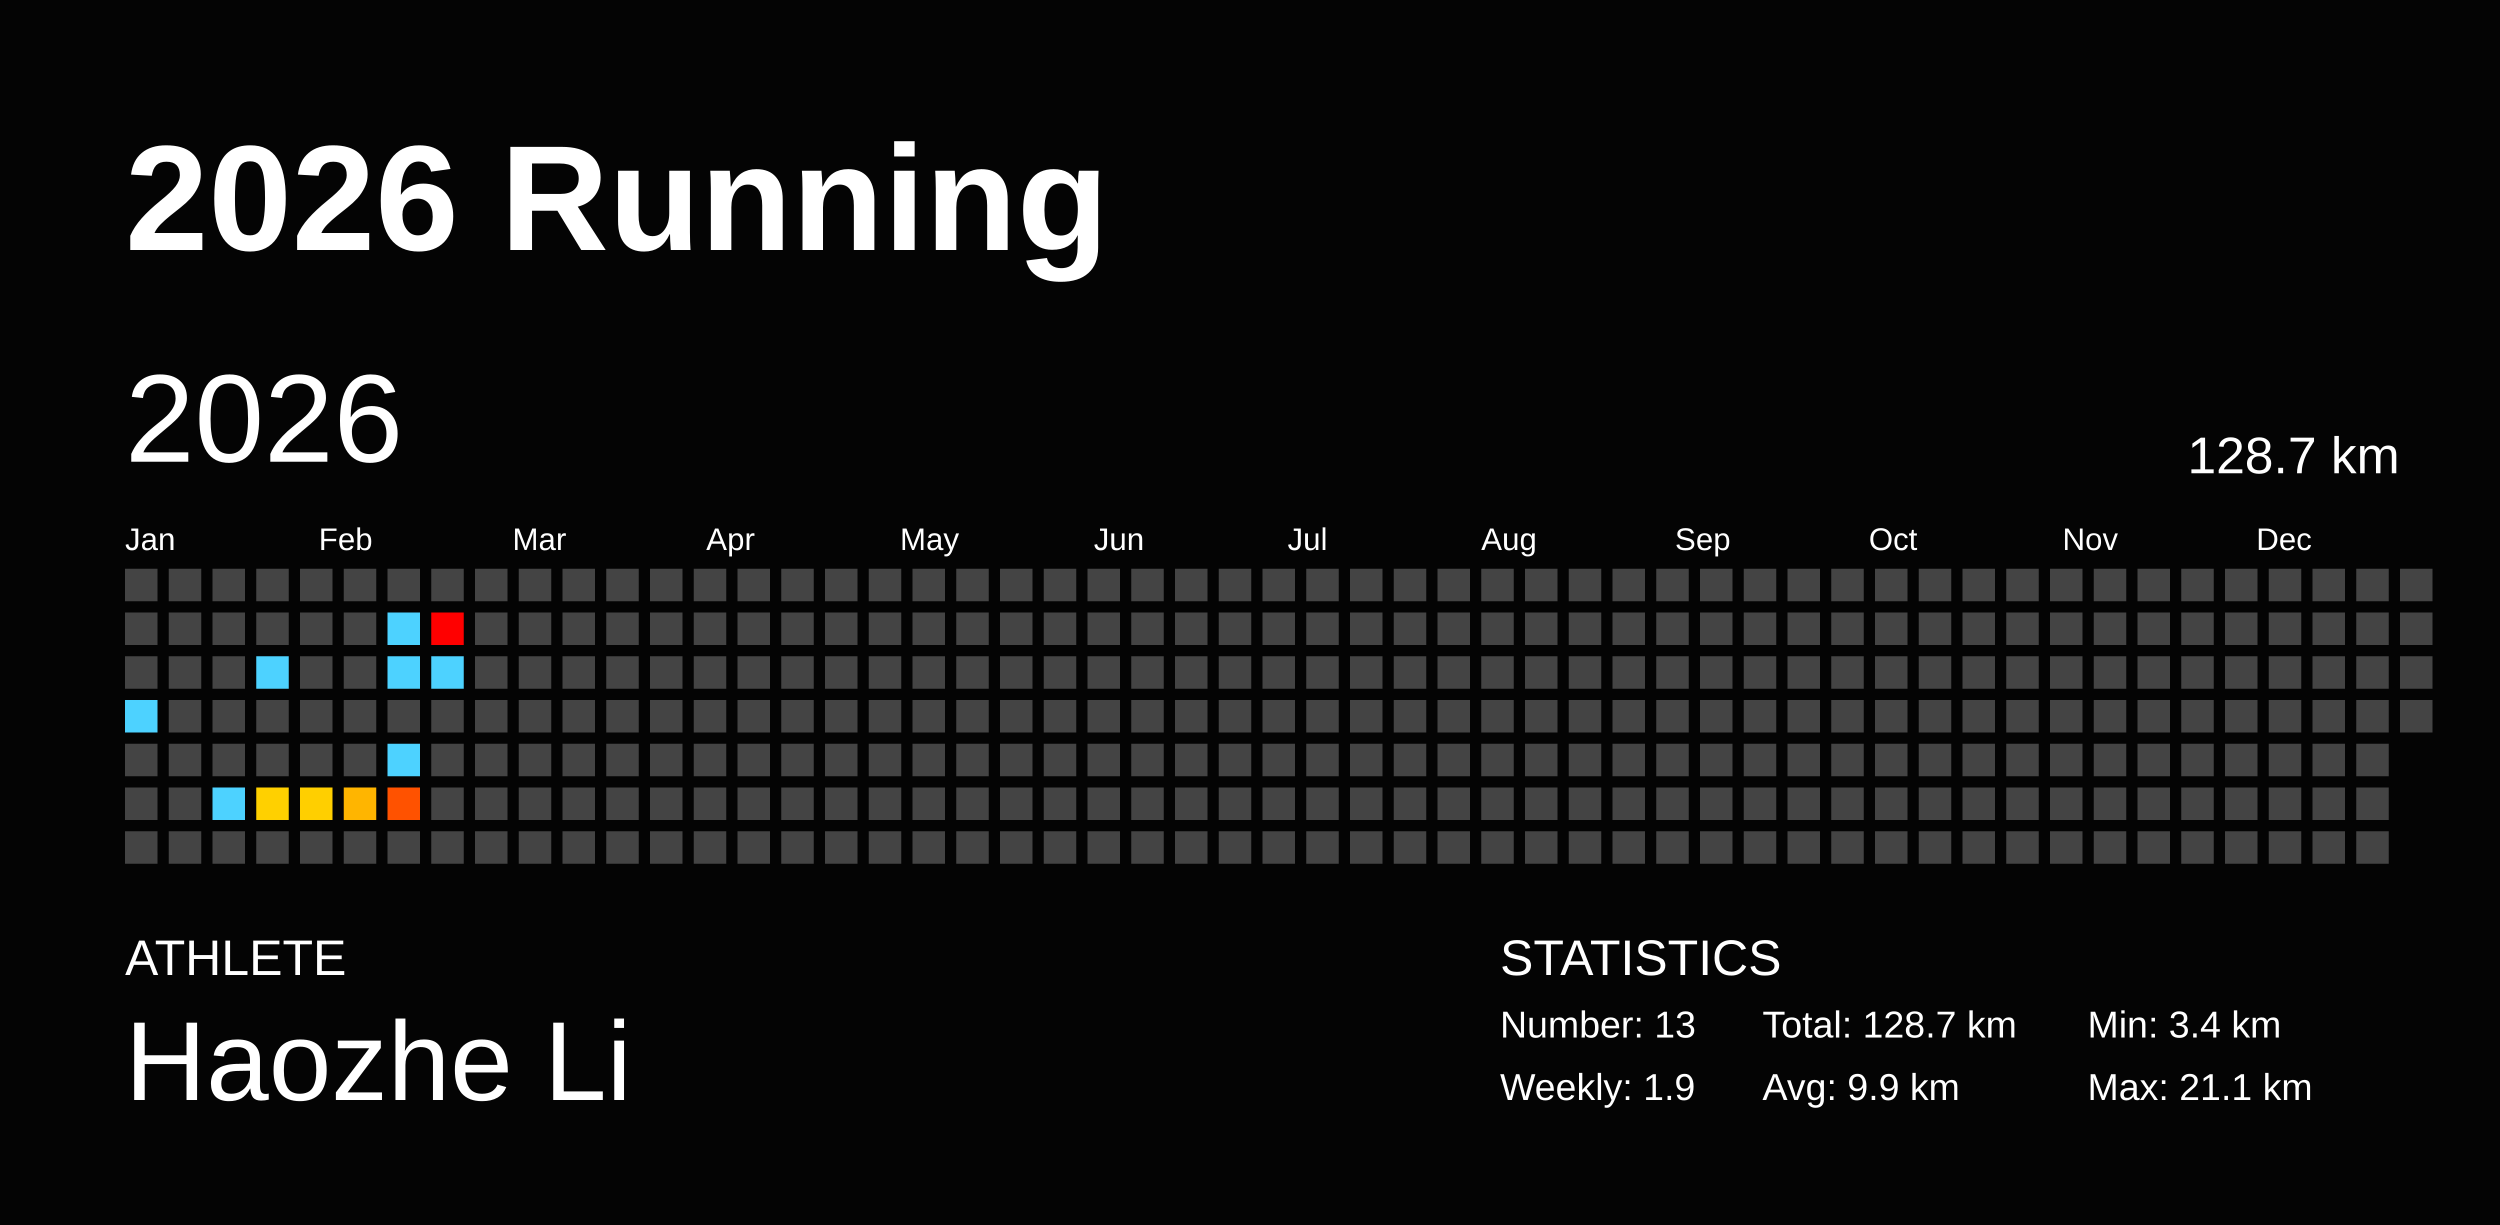
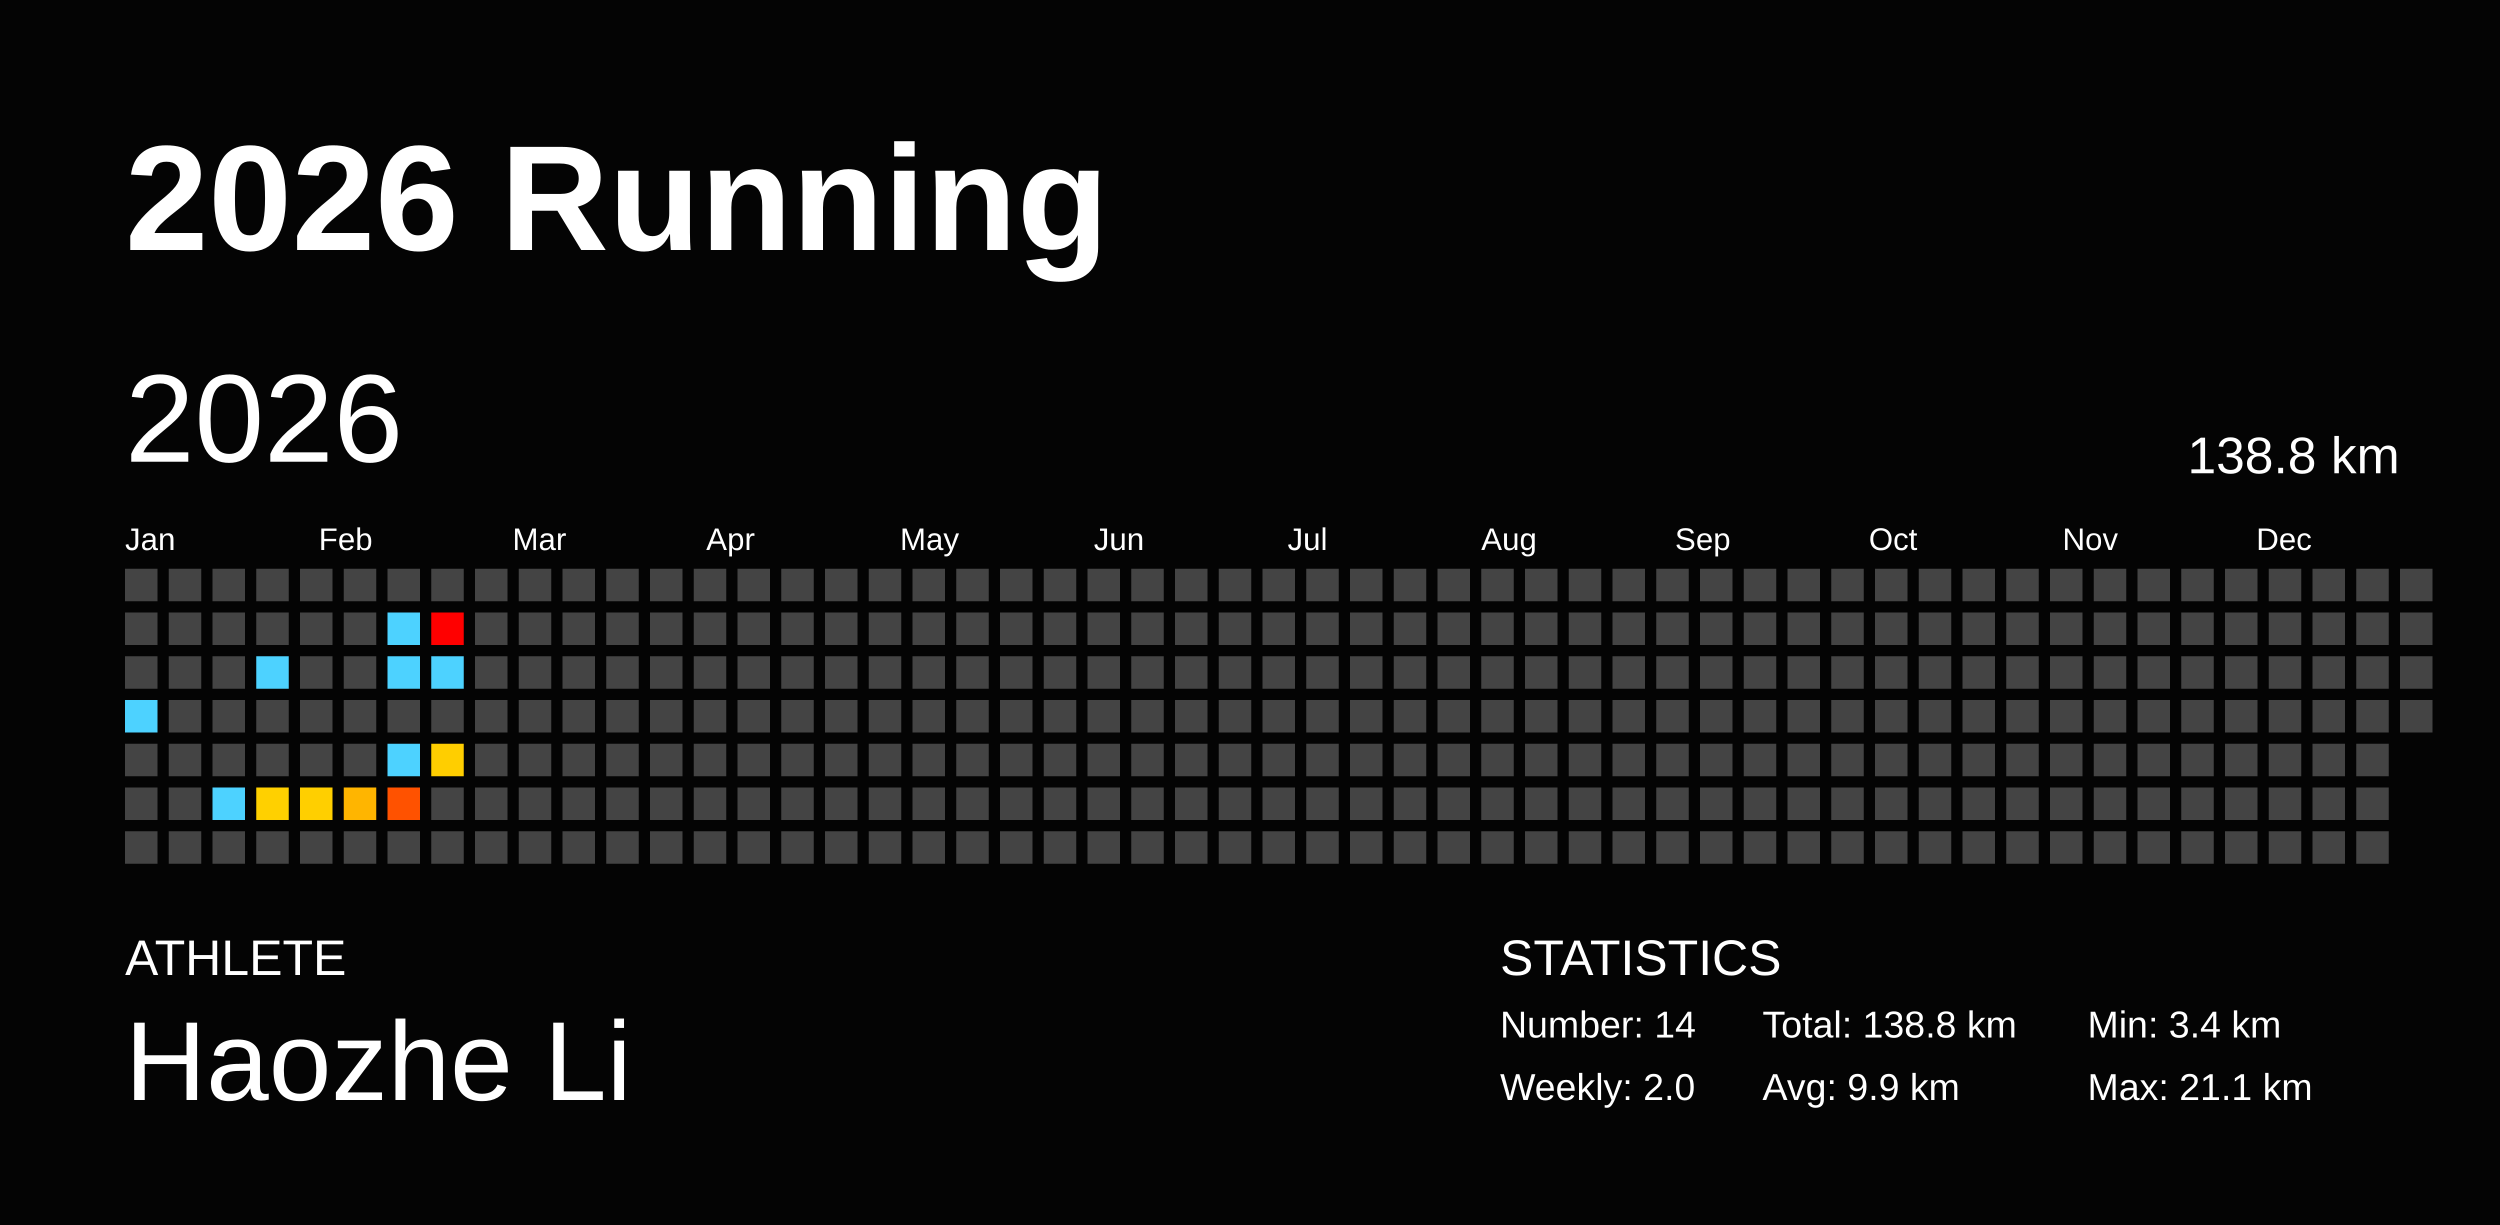
<svg xmlns="http://www.w3.org/2000/svg" baseProfile="full" height="98mm" version="1.1" viewBox="0,0,200,98" width="200mm">
  <defs />
  <rect fill="#040404" height="98" width="200" x="0" y="0" />
  <text fill="#FFFFFF" style="font-size:12px; font-family:Arial; font-weight:bold;" x="10" y="20">2026 Running</text>
  <text fill="#FFFFFF" style="font-size:4px; font-family:Arial" x="10" y="78">ATHLETE</text>
  <text fill="#FFFFFF" style="font-size:9px; font-family:Arial" x="10" y="88">Haozhe Li</text>
  <text fill="#FFFFFF" style="font-size:4px; font-family:Arial" x="120" y="78">STATISTICS</text>
-   <text fill="#FFFFFF" style="font-size:3px; font-family:Arial" x="120" y="83">Number: 13</text>
-   <text fill="#FFFFFF" style="font-size:3px; font-family:Arial" x="120" y="88">Weekly: 1.9</text>
-   <text fill="#FFFFFF" style="font-size:3px; font-family:Arial" x="141" y="83">Total: 128.7 km</text>
+   <text fill="#FFFFFF" style="font-size:3px; font-family:Arial" x="120" y="83">Number: 14</text>
+   <text fill="#FFFFFF" style="font-size:3px; font-family:Arial" x="120" y="88">Weekly: 2.0</text>
+   <text fill="#FFFFFF" style="font-size:3px; font-family:Arial" x="141" y="83">Total: 138.8 km</text>
  <text fill="#FFFFFF" style="font-size:3px; font-family:Arial" x="141" y="88">Avg: 9.9 km</text>
  <text fill="#FFFFFF" style="font-size:3px; font-family:Arial" x="167" y="83">Min: 3.4 km</text>
  <text fill="#FFFFFF" style="font-size:3px; font-family:Arial" x="167" y="88">Max: 21.1 km</text>
  <text dominant-baseline="hanging" fill="#FFFFFF" style="font-size:10.0px; font-family:Arial;" x="10" y="30">2026</text>
-   <text dominant-baseline="hanging" fill="#FFFFFF" style="font-size:4.125px; font-family:Arial;" x="175" y="35">128.7 km</text>
+   <text dominant-baseline="hanging" fill="#FFFFFF" style="font-size:4.125px; font-family:Arial;" x="175" y="35">138.8 km</text>
  <text fill="#FFFFFF" style="font-size:2.5px; font-family:Arial" x="10.0" y="44">Jan</text>
  <text fill="#FFFFFF" style="font-size:2.5px; font-family:Arial" x="25.5" y="44">Feb</text>
  <text fill="#FFFFFF" style="font-size:2.5px; font-family:Arial" x="41.0" y="44">Mar</text>
  <text fill="#FFFFFF" style="font-size:2.5px; font-family:Arial" x="56.5" y="44">Apr</text>
  <text fill="#FFFFFF" style="font-size:2.5px; font-family:Arial" x="72.0" y="44">May</text>
  <text fill="#FFFFFF" style="font-size:2.5px; font-family:Arial" x="87.5" y="44">Jun</text>
  <text fill="#FFFFFF" style="font-size:2.5px; font-family:Arial" x="103.0" y="44">Jul</text>
  <text fill="#FFFFFF" style="font-size:2.5px; font-family:Arial" x="118.5" y="44">Aug</text>
  <text fill="#FFFFFF" style="font-size:2.5px; font-family:Arial" x="134.0" y="44">Sep</text>
  <text fill="#FFFFFF" style="font-size:2.5px; font-family:Arial" x="149.5" y="44">Oct</text>
  <text fill="#FFFFFF" style="font-size:2.5px; font-family:Arial" x="165.0" y="44">Nov</text>
  <text fill="#FFFFFF" style="font-size:2.5px; font-family:Arial" x="180.5" y="44">Dec</text>
  <rect fill="#444444" height="2.6" width="2.6" x="10.0" y="45.5" />
  <rect fill="#444444" height="2.6" width="2.6" x="10.0" y="49.0" />
  <rect fill="#444444" height="2.6" width="2.6" x="10.0" y="52.5" />
  <rect fill="#4dd2ff" height="2.6" width="2.6" x="10.0" y="56.0" />
  <rect fill="#444444" height="2.6" width="2.6" x="10.0" y="59.5" />
  <rect fill="#444444" height="2.6" width="2.6" x="10.0" y="63.0" />
  <rect fill="#444444" height="2.6" width="2.6" x="10.0" y="66.5" />
  <rect fill="#444444" height="2.6" width="2.6" x="13.5" y="45.5" />
  <rect fill="#444444" height="2.6" width="2.6" x="13.5" y="49.0" />
  <rect fill="#444444" height="2.6" width="2.6" x="13.5" y="52.5" />
  <rect fill="#444444" height="2.6" width="2.6" x="13.5" y="56.0" />
  <rect fill="#444444" height="2.6" width="2.6" x="13.5" y="59.5" />
  <rect fill="#444444" height="2.6" width="2.6" x="13.5" y="63.0" />
  <rect fill="#444444" height="2.6" width="2.6" x="13.5" y="66.5" />
  <rect fill="#444444" height="2.6" width="2.6" x="17.0" y="45.5" />
  <rect fill="#444444" height="2.6" width="2.6" x="17.0" y="49.0" />
  <rect fill="#444444" height="2.6" width="2.6" x="17.0" y="52.5" />
  <rect fill="#444444" height="2.6" width="2.6" x="17.0" y="56.0" />
  <rect fill="#444444" height="2.6" width="2.6" x="17.0" y="59.5" />
  <rect fill="#4dd2ff" height="2.6" width="2.6" x="17.0" y="63.0" />
  <rect fill="#444444" height="2.6" width="2.6" x="17.0" y="66.5" />
  <rect fill="#444444" height="2.6" width="2.6" x="20.5" y="45.5" />
  <rect fill="#444444" height="2.6" width="2.6" x="20.5" y="49.0" />
  <rect fill="#4dd2ff" height="2.6" width="2.6" x="20.5" y="52.5" />
  <rect fill="#444444" height="2.6" width="2.6" x="20.5" y="56.0" />
  <rect fill="#444444" height="2.6" width="2.6" x="20.5" y="59.5" />
  <rect fill="#ffd000" height="2.6" width="2.6" x="20.5" y="63.0" />
  <rect fill="#444444" height="2.6" width="2.6" x="20.5" y="66.5" />
  <rect fill="#444444" height="2.6" width="2.6" x="24.0" y="45.5" />
  <rect fill="#444444" height="2.6" width="2.6" x="24.0" y="49.0" />
  <rect fill="#444444" height="2.6" width="2.6" x="24.0" y="52.5" />
  <rect fill="#444444" height="2.6" width="2.6" x="24.0" y="56.0" />
  <rect fill="#444444" height="2.6" width="2.6" x="24.0" y="59.5" />
  <rect fill="#ffcf00" height="2.6" width="2.6" x="24.0" y="63.0" />
  <rect fill="#444444" height="2.6" width="2.6" x="24.0" y="66.5" />
  <rect fill="#444444" height="2.6" width="2.6" x="27.5" y="45.5" />
  <rect fill="#444444" height="2.6" width="2.6" x="27.5" y="49.0" />
  <rect fill="#444444" height="2.6" width="2.6" x="27.5" y="52.5" />
  <rect fill="#444444" height="2.6" width="2.6" x="27.5" y="56.0" />
  <rect fill="#444444" height="2.6" width="2.6" x="27.5" y="59.5" />
  <rect fill="#ffb500" height="2.6" width="2.6" x="27.5" y="63.0" />
  <rect fill="#444444" height="2.6" width="2.6" x="27.5" y="66.5" />
  <rect fill="#444444" height="2.6" width="2.6" x="31.0" y="45.5" />
  <rect fill="#4dd2ff" height="2.6" width="2.6" x="31.0" y="49.0" />
  <rect fill="#4dd2ff" height="2.6" width="2.6" x="31.0" y="52.5" />
  <rect fill="#444444" height="2.6" width="2.6" x="31.0" y="56.0" />
  <rect fill="#4dd2ff" height="2.6" width="2.6" x="31.0" y="59.5" />
  <rect fill="#ff5200" height="2.6" width="2.6" x="31.0" y="63.0" />
  <rect fill="#444444" height="2.6" width="2.6" x="31.0" y="66.5" />
  <rect fill="#444444" height="2.6" width="2.6" x="34.5" y="45.5" />
  <rect fill="red" height="2.6" width="2.6" x="34.5" y="49.0" />
  <rect fill="#4dd2ff" height="2.6" width="2.6" x="34.5" y="52.5" />
  <rect fill="#444444" height="2.6" width="2.6" x="34.5" y="56.0" />
-   <rect fill="#444444" height="2.6" width="2.6" x="34.5" y="59.5" />
+   <rect fill="#ffce00" height="2.6" width="2.6" x="34.5" y="59.5" />
  <rect fill="#444444" height="2.6" width="2.6" x="34.5" y="63.0" />
  <rect fill="#444444" height="2.6" width="2.6" x="34.5" y="66.5" />
  <rect fill="#444444" height="2.6" width="2.6" x="38.0" y="45.5" />
  <rect fill="#444444" height="2.6" width="2.6" x="38.0" y="49.0" />
  <rect fill="#444444" height="2.6" width="2.6" x="38.0" y="52.5" />
  <rect fill="#444444" height="2.6" width="2.6" x="38.0" y="56.0" />
  <rect fill="#444444" height="2.6" width="2.6" x="38.0" y="59.5" />
  <rect fill="#444444" height="2.6" width="2.6" x="38.0" y="63.0" />
  <rect fill="#444444" height="2.6" width="2.6" x="38.0" y="66.5" />
  <rect fill="#444444" height="2.6" width="2.6" x="41.5" y="45.5" />
  <rect fill="#444444" height="2.6" width="2.6" x="41.5" y="49.0" />
  <rect fill="#444444" height="2.6" width="2.6" x="41.5" y="52.5" />
  <rect fill="#444444" height="2.6" width="2.6" x="41.5" y="56.0" />
  <rect fill="#444444" height="2.6" width="2.6" x="41.5" y="59.5" />
  <rect fill="#444444" height="2.6" width="2.6" x="41.5" y="63.0" />
  <rect fill="#444444" height="2.6" width="2.6" x="41.5" y="66.5" />
  <rect fill="#444444" height="2.6" width="2.6" x="45.0" y="45.5" />
  <rect fill="#444444" height="2.6" width="2.6" x="45.0" y="49.0" />
  <rect fill="#444444" height="2.6" width="2.6" x="45.0" y="52.5" />
  <rect fill="#444444" height="2.6" width="2.6" x="45.0" y="56.0" />
  <rect fill="#444444" height="2.6" width="2.6" x="45.0" y="59.5" />
  <rect fill="#444444" height="2.6" width="2.6" x="45.0" y="63.0" />
  <rect fill="#444444" height="2.6" width="2.6" x="45.0" y="66.5" />
  <rect fill="#444444" height="2.6" width="2.6" x="48.5" y="45.5" />
  <rect fill="#444444" height="2.6" width="2.6" x="48.5" y="49.0" />
  <rect fill="#444444" height="2.6" width="2.6" x="48.5" y="52.5" />
  <rect fill="#444444" height="2.6" width="2.6" x="48.5" y="56.0" />
  <rect fill="#444444" height="2.6" width="2.6" x="48.5" y="59.5" />
  <rect fill="#444444" height="2.6" width="2.6" x="48.5" y="63.0" />
  <rect fill="#444444" height="2.6" width="2.6" x="48.5" y="66.5" />
  <rect fill="#444444" height="2.6" width="2.6" x="52.0" y="45.5" />
  <rect fill="#444444" height="2.6" width="2.6" x="52.0" y="49.0" />
  <rect fill="#444444" height="2.6" width="2.6" x="52.0" y="52.5" />
  <rect fill="#444444" height="2.6" width="2.6" x="52.0" y="56.0" />
  <rect fill="#444444" height="2.6" width="2.6" x="52.0" y="59.5" />
  <rect fill="#444444" height="2.6" width="2.6" x="52.0" y="63.0" />
  <rect fill="#444444" height="2.6" width="2.6" x="52.0" y="66.5" />
  <rect fill="#444444" height="2.6" width="2.6" x="55.5" y="45.5" />
  <rect fill="#444444" height="2.6" width="2.6" x="55.5" y="49.0" />
  <rect fill="#444444" height="2.6" width="2.6" x="55.5" y="52.5" />
  <rect fill="#444444" height="2.6" width="2.6" x="55.5" y="56.0" />
  <rect fill="#444444" height="2.6" width="2.6" x="55.5" y="59.5" />
  <rect fill="#444444" height="2.6" width="2.6" x="55.5" y="63.0" />
  <rect fill="#444444" height="2.6" width="2.6" x="55.5" y="66.5" />
  <rect fill="#444444" height="2.6" width="2.6" x="59.0" y="45.5" />
  <rect fill="#444444" height="2.6" width="2.6" x="59.0" y="49.0" />
  <rect fill="#444444" height="2.6" width="2.6" x="59.0" y="52.5" />
  <rect fill="#444444" height="2.6" width="2.6" x="59.0" y="56.0" />
  <rect fill="#444444" height="2.6" width="2.6" x="59.0" y="59.5" />
  <rect fill="#444444" height="2.6" width="2.6" x="59.0" y="63.0" />
  <rect fill="#444444" height="2.6" width="2.6" x="59.0" y="66.5" />
  <rect fill="#444444" height="2.6" width="2.6" x="62.5" y="45.5" />
  <rect fill="#444444" height="2.6" width="2.6" x="62.5" y="49.0" />
  <rect fill="#444444" height="2.6" width="2.6" x="62.5" y="52.5" />
  <rect fill="#444444" height="2.6" width="2.6" x="62.5" y="56.0" />
  <rect fill="#444444" height="2.6" width="2.6" x="62.5" y="59.5" />
  <rect fill="#444444" height="2.6" width="2.6" x="62.5" y="63.0" />
  <rect fill="#444444" height="2.6" width="2.6" x="62.5" y="66.5" />
  <rect fill="#444444" height="2.6" width="2.6" x="66.0" y="45.5" />
  <rect fill="#444444" height="2.6" width="2.6" x="66.0" y="49.0" />
  <rect fill="#444444" height="2.6" width="2.6" x="66.0" y="52.5" />
  <rect fill="#444444" height="2.6" width="2.6" x="66.0" y="56.0" />
  <rect fill="#444444" height="2.6" width="2.6" x="66.0" y="59.5" />
  <rect fill="#444444" height="2.6" width="2.6" x="66.0" y="63.0" />
  <rect fill="#444444" height="2.6" width="2.6" x="66.0" y="66.5" />
  <rect fill="#444444" height="2.6" width="2.6" x="69.5" y="45.5" />
  <rect fill="#444444" height="2.6" width="2.6" x="69.5" y="49.0" />
  <rect fill="#444444" height="2.6" width="2.6" x="69.5" y="52.5" />
  <rect fill="#444444" height="2.6" width="2.6" x="69.5" y="56.0" />
  <rect fill="#444444" height="2.6" width="2.6" x="69.5" y="59.5" />
  <rect fill="#444444" height="2.6" width="2.6" x="69.5" y="63.0" />
  <rect fill="#444444" height="2.6" width="2.6" x="69.5" y="66.5" />
  <rect fill="#444444" height="2.6" width="2.6" x="73.0" y="45.5" />
  <rect fill="#444444" height="2.6" width="2.6" x="73.0" y="49.0" />
  <rect fill="#444444" height="2.6" width="2.6" x="73.0" y="52.5" />
  <rect fill="#444444" height="2.6" width="2.6" x="73.0" y="56.0" />
  <rect fill="#444444" height="2.6" width="2.6" x="73.0" y="59.5" />
  <rect fill="#444444" height="2.6" width="2.6" x="73.0" y="63.0" />
  <rect fill="#444444" height="2.6" width="2.6" x="73.0" y="66.5" />
  <rect fill="#444444" height="2.6" width="2.6" x="76.5" y="45.5" />
  <rect fill="#444444" height="2.6" width="2.6" x="76.5" y="49.0" />
  <rect fill="#444444" height="2.6" width="2.6" x="76.5" y="52.5" />
  <rect fill="#444444" height="2.6" width="2.6" x="76.5" y="56.0" />
  <rect fill="#444444" height="2.6" width="2.6" x="76.5" y="59.5" />
  <rect fill="#444444" height="2.6" width="2.6" x="76.5" y="63.0" />
  <rect fill="#444444" height="2.6" width="2.6" x="76.5" y="66.5" />
  <rect fill="#444444" height="2.6" width="2.6" x="80.0" y="45.5" />
  <rect fill="#444444" height="2.6" width="2.6" x="80.0" y="49.0" />
  <rect fill="#444444" height="2.6" width="2.6" x="80.0" y="52.5" />
  <rect fill="#444444" height="2.6" width="2.6" x="80.0" y="56.0" />
  <rect fill="#444444" height="2.6" width="2.6" x="80.0" y="59.5" />
  <rect fill="#444444" height="2.6" width="2.6" x="80.0" y="63.0" />
  <rect fill="#444444" height="2.6" width="2.6" x="80.0" y="66.5" />
  <rect fill="#444444" height="2.6" width="2.6" x="83.5" y="45.5" />
  <rect fill="#444444" height="2.6" width="2.6" x="83.5" y="49.0" />
  <rect fill="#444444" height="2.6" width="2.6" x="83.5" y="52.5" />
  <rect fill="#444444" height="2.6" width="2.6" x="83.5" y="56.0" />
  <rect fill="#444444" height="2.6" width="2.6" x="83.5" y="59.5" />
  <rect fill="#444444" height="2.6" width="2.6" x="83.5" y="63.0" />
  <rect fill="#444444" height="2.6" width="2.6" x="83.5" y="66.5" />
  <rect fill="#444444" height="2.6" width="2.6" x="87.0" y="45.5" />
  <rect fill="#444444" height="2.6" width="2.6" x="87.0" y="49.0" />
  <rect fill="#444444" height="2.6" width="2.6" x="87.0" y="52.5" />
  <rect fill="#444444" height="2.6" width="2.6" x="87.0" y="56.0" />
  <rect fill="#444444" height="2.6" width="2.6" x="87.0" y="59.5" />
  <rect fill="#444444" height="2.6" width="2.6" x="87.0" y="63.0" />
  <rect fill="#444444" height="2.6" width="2.6" x="87.0" y="66.5" />
  <rect fill="#444444" height="2.6" width="2.6" x="90.5" y="45.5" />
  <rect fill="#444444" height="2.6" width="2.6" x="90.5" y="49.0" />
  <rect fill="#444444" height="2.6" width="2.6" x="90.5" y="52.5" />
  <rect fill="#444444" height="2.6" width="2.6" x="90.5" y="56.0" />
  <rect fill="#444444" height="2.6" width="2.6" x="90.5" y="59.5" />
  <rect fill="#444444" height="2.6" width="2.6" x="90.5" y="63.0" />
  <rect fill="#444444" height="2.6" width="2.6" x="90.5" y="66.5" />
  <rect fill="#444444" height="2.6" width="2.6" x="94.0" y="45.5" />
  <rect fill="#444444" height="2.6" width="2.6" x="94.0" y="49.0" />
  <rect fill="#444444" height="2.6" width="2.6" x="94.0" y="52.5" />
  <rect fill="#444444" height="2.6" width="2.6" x="94.0" y="56.0" />
  <rect fill="#444444" height="2.6" width="2.6" x="94.0" y="59.5" />
  <rect fill="#444444" height="2.6" width="2.6" x="94.0" y="63.0" />
  <rect fill="#444444" height="2.6" width="2.6" x="94.0" y="66.5" />
  <rect fill="#444444" height="2.6" width="2.6" x="97.5" y="45.5" />
  <rect fill="#444444" height="2.6" width="2.6" x="97.5" y="49.0" />
  <rect fill="#444444" height="2.6" width="2.6" x="97.5" y="52.5" />
  <rect fill="#444444" height="2.6" width="2.6" x="97.5" y="56.0" />
  <rect fill="#444444" height="2.6" width="2.6" x="97.5" y="59.5" />
  <rect fill="#444444" height="2.6" width="2.6" x="97.5" y="63.0" />
  <rect fill="#444444" height="2.6" width="2.6" x="97.5" y="66.5" />
  <rect fill="#444444" height="2.6" width="2.6" x="101.0" y="45.5" />
  <rect fill="#444444" height="2.6" width="2.6" x="101.0" y="49.0" />
  <rect fill="#444444" height="2.6" width="2.6" x="101.0" y="52.5" />
  <rect fill="#444444" height="2.6" width="2.6" x="101.0" y="56.0" />
  <rect fill="#444444" height="2.6" width="2.6" x="101.0" y="59.5" />
  <rect fill="#444444" height="2.6" width="2.6" x="101.0" y="63.0" />
  <rect fill="#444444" height="2.6" width="2.6" x="101.0" y="66.5" />
  <rect fill="#444444" height="2.6" width="2.6" x="104.5" y="45.5" />
  <rect fill="#444444" height="2.6" width="2.6" x="104.5" y="49.0" />
  <rect fill="#444444" height="2.6" width="2.6" x="104.5" y="52.5" />
  <rect fill="#444444" height="2.6" width="2.6" x="104.5" y="56.0" />
  <rect fill="#444444" height="2.6" width="2.6" x="104.5" y="59.5" />
  <rect fill="#444444" height="2.6" width="2.6" x="104.5" y="63.0" />
  <rect fill="#444444" height="2.6" width="2.6" x="104.5" y="66.5" />
  <rect fill="#444444" height="2.6" width="2.6" x="108.0" y="45.5" />
  <rect fill="#444444" height="2.6" width="2.6" x="108.0" y="49.0" />
  <rect fill="#444444" height="2.6" width="2.6" x="108.0" y="52.5" />
  <rect fill="#444444" height="2.6" width="2.6" x="108.0" y="56.0" />
  <rect fill="#444444" height="2.6" width="2.6" x="108.0" y="59.5" />
  <rect fill="#444444" height="2.6" width="2.6" x="108.0" y="63.0" />
  <rect fill="#444444" height="2.6" width="2.6" x="108.0" y="66.5" />
  <rect fill="#444444" height="2.6" width="2.6" x="111.5" y="45.5" />
  <rect fill="#444444" height="2.6" width="2.6" x="111.5" y="49.0" />
  <rect fill="#444444" height="2.6" width="2.6" x="111.5" y="52.5" />
  <rect fill="#444444" height="2.6" width="2.6" x="111.5" y="56.0" />
  <rect fill="#444444" height="2.6" width="2.6" x="111.5" y="59.5" />
  <rect fill="#444444" height="2.6" width="2.6" x="111.5" y="63.0" />
  <rect fill="#444444" height="2.6" width="2.6" x="111.5" y="66.5" />
  <rect fill="#444444" height="2.6" width="2.6" x="115.0" y="45.5" />
  <rect fill="#444444" height="2.6" width="2.6" x="115.0" y="49.0" />
  <rect fill="#444444" height="2.6" width="2.6" x="115.0" y="52.5" />
  <rect fill="#444444" height="2.6" width="2.6" x="115.0" y="56.0" />
  <rect fill="#444444" height="2.6" width="2.6" x="115.0" y="59.5" />
  <rect fill="#444444" height="2.6" width="2.6" x="115.0" y="63.0" />
  <rect fill="#444444" height="2.6" width="2.6" x="115.0" y="66.5" />
  <rect fill="#444444" height="2.6" width="2.6" x="118.5" y="45.5" />
  <rect fill="#444444" height="2.6" width="2.6" x="118.5" y="49.0" />
  <rect fill="#444444" height="2.6" width="2.6" x="118.5" y="52.5" />
  <rect fill="#444444" height="2.6" width="2.6" x="118.5" y="56.0" />
  <rect fill="#444444" height="2.6" width="2.6" x="118.5" y="59.5" />
  <rect fill="#444444" height="2.6" width="2.6" x="118.5" y="63.0" />
  <rect fill="#444444" height="2.6" width="2.6" x="118.5" y="66.5" />
  <rect fill="#444444" height="2.6" width="2.6" x="122.0" y="45.5" />
  <rect fill="#444444" height="2.6" width="2.6" x="122.0" y="49.0" />
  <rect fill="#444444" height="2.6" width="2.6" x="122.0" y="52.5" />
  <rect fill="#444444" height="2.6" width="2.6" x="122.0" y="56.0" />
  <rect fill="#444444" height="2.6" width="2.6" x="122.0" y="59.5" />
  <rect fill="#444444" height="2.6" width="2.6" x="122.0" y="63.0" />
  <rect fill="#444444" height="2.6" width="2.6" x="122.0" y="66.5" />
  <rect fill="#444444" height="2.6" width="2.6" x="125.5" y="45.5" />
  <rect fill="#444444" height="2.6" width="2.6" x="125.5" y="49.0" />
  <rect fill="#444444" height="2.6" width="2.6" x="125.5" y="52.5" />
  <rect fill="#444444" height="2.6" width="2.6" x="125.5" y="56.0" />
  <rect fill="#444444" height="2.6" width="2.6" x="125.5" y="59.5" />
  <rect fill="#444444" height="2.6" width="2.6" x="125.5" y="63.0" />
  <rect fill="#444444" height="2.6" width="2.6" x="125.5" y="66.5" />
  <rect fill="#444444" height="2.6" width="2.6" x="129.0" y="45.5" />
  <rect fill="#444444" height="2.6" width="2.6" x="129.0" y="49.0" />
  <rect fill="#444444" height="2.6" width="2.6" x="129.0" y="52.5" />
  <rect fill="#444444" height="2.6" width="2.6" x="129.0" y="56.0" />
  <rect fill="#444444" height="2.6" width="2.6" x="129.0" y="59.5" />
  <rect fill="#444444" height="2.6" width="2.6" x="129.0" y="63.0" />
  <rect fill="#444444" height="2.6" width="2.6" x="129.0" y="66.5" />
  <rect fill="#444444" height="2.6" width="2.6" x="132.5" y="45.5" />
  <rect fill="#444444" height="2.6" width="2.6" x="132.5" y="49.0" />
  <rect fill="#444444" height="2.6" width="2.6" x="132.5" y="52.5" />
  <rect fill="#444444" height="2.6" width="2.6" x="132.5" y="56.0" />
  <rect fill="#444444" height="2.6" width="2.6" x="132.5" y="59.5" />
  <rect fill="#444444" height="2.6" width="2.6" x="132.5" y="63.0" />
  <rect fill="#444444" height="2.6" width="2.6" x="132.5" y="66.5" />
  <rect fill="#444444" height="2.6" width="2.6" x="136.0" y="45.5" />
  <rect fill="#444444" height="2.6" width="2.6" x="136.0" y="49.0" />
  <rect fill="#444444" height="2.6" width="2.6" x="136.0" y="52.5" />
  <rect fill="#444444" height="2.6" width="2.6" x="136.0" y="56.0" />
  <rect fill="#444444" height="2.6" width="2.6" x="136.0" y="59.5" />
  <rect fill="#444444" height="2.6" width="2.6" x="136.0" y="63.0" />
  <rect fill="#444444" height="2.6" width="2.6" x="136.0" y="66.5" />
  <rect fill="#444444" height="2.6" width="2.6" x="139.5" y="45.5" />
  <rect fill="#444444" height="2.6" width="2.6" x="139.5" y="49.0" />
  <rect fill="#444444" height="2.6" width="2.6" x="139.5" y="52.5" />
  <rect fill="#444444" height="2.6" width="2.6" x="139.5" y="56.0" />
  <rect fill="#444444" height="2.6" width="2.6" x="139.5" y="59.5" />
  <rect fill="#444444" height="2.6" width="2.6" x="139.5" y="63.0" />
  <rect fill="#444444" height="2.6" width="2.6" x="139.5" y="66.5" />
  <rect fill="#444444" height="2.6" width="2.6" x="143.0" y="45.5" />
  <rect fill="#444444" height="2.6" width="2.6" x="143.0" y="49.0" />
  <rect fill="#444444" height="2.6" width="2.6" x="143.0" y="52.5" />
  <rect fill="#444444" height="2.6" width="2.6" x="143.0" y="56.0" />
  <rect fill="#444444" height="2.6" width="2.6" x="143.0" y="59.5" />
  <rect fill="#444444" height="2.6" width="2.6" x="143.0" y="63.0" />
  <rect fill="#444444" height="2.6" width="2.6" x="143.0" y="66.5" />
  <rect fill="#444444" height="2.6" width="2.6" x="146.5" y="45.5" />
  <rect fill="#444444" height="2.6" width="2.6" x="146.5" y="49.0" />
  <rect fill="#444444" height="2.6" width="2.6" x="146.5" y="52.5" />
  <rect fill="#444444" height="2.6" width="2.6" x="146.5" y="56.0" />
  <rect fill="#444444" height="2.6" width="2.6" x="146.5" y="59.5" />
  <rect fill="#444444" height="2.6" width="2.6" x="146.5" y="63.0" />
  <rect fill="#444444" height="2.6" width="2.6" x="146.5" y="66.5" />
  <rect fill="#444444" height="2.6" width="2.6" x="150.0" y="45.5" />
  <rect fill="#444444" height="2.6" width="2.6" x="150.0" y="49.0" />
  <rect fill="#444444" height="2.6" width="2.6" x="150.0" y="52.5" />
  <rect fill="#444444" height="2.6" width="2.6" x="150.0" y="56.0" />
  <rect fill="#444444" height="2.6" width="2.6" x="150.0" y="59.5" />
  <rect fill="#444444" height="2.6" width="2.6" x="150.0" y="63.0" />
  <rect fill="#444444" height="2.6" width="2.6" x="150.0" y="66.5" />
  <rect fill="#444444" height="2.6" width="2.6" x="153.5" y="45.5" />
  <rect fill="#444444" height="2.6" width="2.6" x="153.5" y="49.0" />
  <rect fill="#444444" height="2.6" width="2.6" x="153.5" y="52.5" />
  <rect fill="#444444" height="2.6" width="2.6" x="153.5" y="56.0" />
  <rect fill="#444444" height="2.6" width="2.6" x="153.5" y="59.5" />
  <rect fill="#444444" height="2.6" width="2.6" x="153.5" y="63.0" />
  <rect fill="#444444" height="2.6" width="2.6" x="153.5" y="66.5" />
  <rect fill="#444444" height="2.6" width="2.6" x="157.0" y="45.5" />
  <rect fill="#444444" height="2.6" width="2.6" x="157.0" y="49.0" />
  <rect fill="#444444" height="2.6" width="2.6" x="157.0" y="52.5" />
  <rect fill="#444444" height="2.6" width="2.6" x="157.0" y="56.0" />
  <rect fill="#444444" height="2.6" width="2.6" x="157.0" y="59.5" />
  <rect fill="#444444" height="2.6" width="2.6" x="157.0" y="63.0" />
  <rect fill="#444444" height="2.6" width="2.6" x="157.0" y="66.5" />
  <rect fill="#444444" height="2.6" width="2.6" x="160.5" y="45.5" />
  <rect fill="#444444" height="2.6" width="2.6" x="160.5" y="49.0" />
  <rect fill="#444444" height="2.6" width="2.6" x="160.5" y="52.5" />
  <rect fill="#444444" height="2.6" width="2.6" x="160.5" y="56.0" />
  <rect fill="#444444" height="2.6" width="2.6" x="160.5" y="59.5" />
  <rect fill="#444444" height="2.6" width="2.6" x="160.5" y="63.0" />
  <rect fill="#444444" height="2.6" width="2.6" x="160.5" y="66.5" />
  <rect fill="#444444" height="2.6" width="2.6" x="164.0" y="45.5" />
  <rect fill="#444444" height="2.6" width="2.6" x="164.0" y="49.0" />
  <rect fill="#444444" height="2.6" width="2.6" x="164.0" y="52.5" />
  <rect fill="#444444" height="2.6" width="2.6" x="164.0" y="56.0" />
  <rect fill="#444444" height="2.6" width="2.6" x="164.0" y="59.5" />
  <rect fill="#444444" height="2.6" width="2.6" x="164.0" y="63.0" />
  <rect fill="#444444" height="2.6" width="2.6" x="164.0" y="66.5" />
  <rect fill="#444444" height="2.6" width="2.6" x="167.5" y="45.5" />
  <rect fill="#444444" height="2.6" width="2.6" x="167.5" y="49.0" />
  <rect fill="#444444" height="2.6" width="2.6" x="167.5" y="52.5" />
  <rect fill="#444444" height="2.6" width="2.6" x="167.5" y="56.0" />
  <rect fill="#444444" height="2.6" width="2.6" x="167.5" y="59.5" />
  <rect fill="#444444" height="2.6" width="2.6" x="167.5" y="63.0" />
  <rect fill="#444444" height="2.6" width="2.6" x="167.5" y="66.5" />
  <rect fill="#444444" height="2.6" width="2.6" x="171.0" y="45.5" />
  <rect fill="#444444" height="2.6" width="2.6" x="171.0" y="49.0" />
  <rect fill="#444444" height="2.6" width="2.6" x="171.0" y="52.5" />
  <rect fill="#444444" height="2.6" width="2.6" x="171.0" y="56.0" />
  <rect fill="#444444" height="2.6" width="2.6" x="171.0" y="59.5" />
  <rect fill="#444444" height="2.6" width="2.6" x="171.0" y="63.0" />
  <rect fill="#444444" height="2.6" width="2.6" x="171.0" y="66.5" />
  <rect fill="#444444" height="2.6" width="2.6" x="174.5" y="45.5" />
  <rect fill="#444444" height="2.6" width="2.6" x="174.5" y="49.0" />
  <rect fill="#444444" height="2.6" width="2.6" x="174.5" y="52.5" />
  <rect fill="#444444" height="2.6" width="2.6" x="174.5" y="56.0" />
  <rect fill="#444444" height="2.6" width="2.6" x="174.5" y="59.5" />
  <rect fill="#444444" height="2.6" width="2.6" x="174.5" y="63.0" />
  <rect fill="#444444" height="2.6" width="2.6" x="174.5" y="66.5" />
  <rect fill="#444444" height="2.6" width="2.6" x="178.0" y="45.5" />
  <rect fill="#444444" height="2.6" width="2.6" x="178.0" y="49.0" />
  <rect fill="#444444" height="2.6" width="2.6" x="178.0" y="52.5" />
  <rect fill="#444444" height="2.6" width="2.6" x="178.0" y="56.0" />
  <rect fill="#444444" height="2.6" width="2.6" x="178.0" y="59.5" />
  <rect fill="#444444" height="2.6" width="2.6" x="178.0" y="63.0" />
  <rect fill="#444444" height="2.6" width="2.6" x="178.0" y="66.5" />
  <rect fill="#444444" height="2.6" width="2.6" x="181.5" y="45.5" />
  <rect fill="#444444" height="2.6" width="2.6" x="181.5" y="49.0" />
  <rect fill="#444444" height="2.6" width="2.6" x="181.5" y="52.5" />
  <rect fill="#444444" height="2.6" width="2.6" x="181.5" y="56.0" />
  <rect fill="#444444" height="2.6" width="2.6" x="181.5" y="59.5" />
  <rect fill="#444444" height="2.6" width="2.6" x="181.5" y="63.0" />
  <rect fill="#444444" height="2.6" width="2.6" x="181.5" y="66.5" />
  <rect fill="#444444" height="2.6" width="2.6" x="185.0" y="45.5" />
  <rect fill="#444444" height="2.6" width="2.6" x="185.0" y="49.0" />
  <rect fill="#444444" height="2.6" width="2.6" x="185.0" y="52.5" />
  <rect fill="#444444" height="2.6" width="2.6" x="185.0" y="56.0" />
  <rect fill="#444444" height="2.6" width="2.6" x="185.0" y="59.5" />
  <rect fill="#444444" height="2.6" width="2.6" x="185.0" y="63.0" />
  <rect fill="#444444" height="2.6" width="2.6" x="185.0" y="66.5" />
  <rect fill="#444444" height="2.6" width="2.6" x="188.5" y="45.5" />
  <rect fill="#444444" height="2.6" width="2.6" x="188.5" y="49.0" />
  <rect fill="#444444" height="2.6" width="2.6" x="188.5" y="52.5" />
  <rect fill="#444444" height="2.6" width="2.6" x="188.5" y="56.0" />
  <rect fill="#444444" height="2.6" width="2.6" x="188.5" y="59.5" />
  <rect fill="#444444" height="2.6" width="2.6" x="188.5" y="63.0" />
  <rect fill="#444444" height="2.6" width="2.6" x="188.5" y="66.5" />
  <rect fill="#444444" height="2.6" width="2.6" x="192.0" y="45.5" />
  <rect fill="#444444" height="2.6" width="2.6" x="192.0" y="49.0" />
  <rect fill="#444444" height="2.6" width="2.6" x="192.0" y="52.5" />
  <rect fill="#444444" height="2.6" width="2.6" x="192.0" y="56.0" />
</svg>
